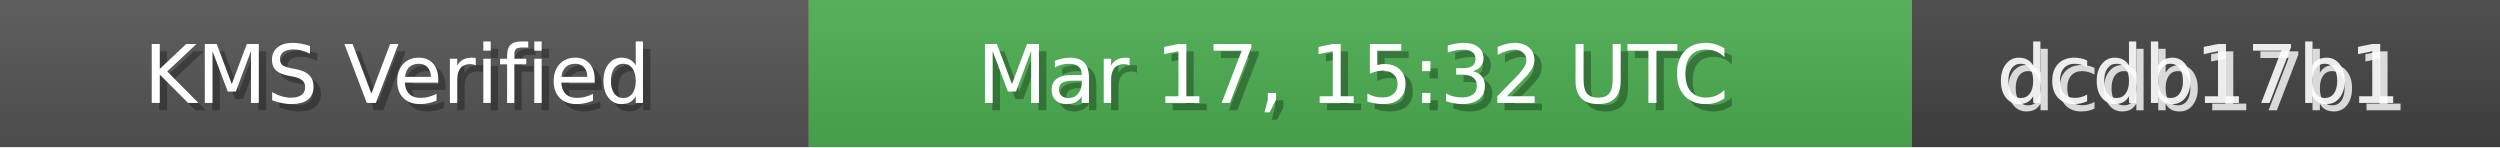
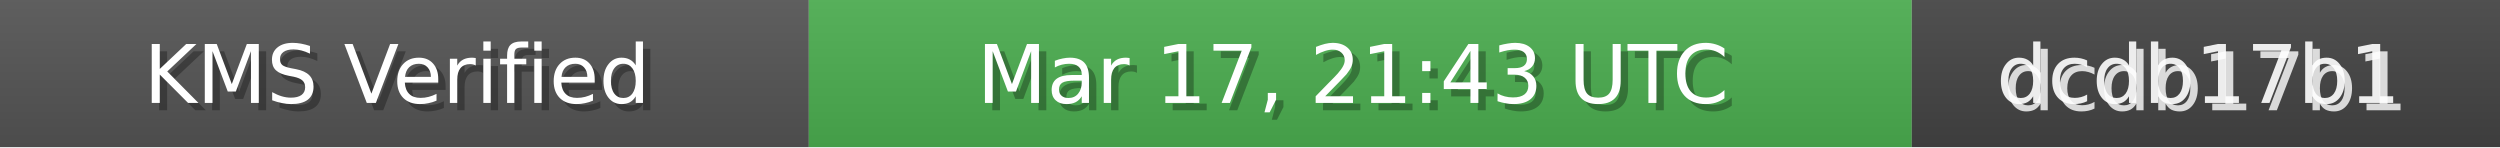
<svg xmlns="http://www.w3.org/2000/svg" width="340" height="20" role="img">
  <linearGradient id="bg" x2="0" y2="100%">
    <stop offset="0" stop-color="#bbb" stop-opacity=".1" />
    <stop offset="1" stop-opacity=".1" />
  </linearGradient>
  <rect width="110" height="20" fill="#555" />
  <rect x="110" width="150" height="20" fill="#4CAF50" />
  <rect x="260" width="80" height="20" fill="#444" />
  <rect width="340" height="20" fill="url(#bg)" />
  <g fill="#fff" text-anchor="middle" font-family="Verdana,Geneva,DejaVu Sans,sans-serif" font-size="11">
    <text x="55" y="15" fill="#000" fill-opacity=".3">KMS Verified</text>
    <text x="54" y="14">KMS Verified</text>
-     <text x="185" y="15" fill="#000" fill-opacity=".3">Mar 17, 15:32 UTC</text>
-     <text x="184" y="14">Mar 17, 15:32 UTC</text>
+     <text x="185" y="15" fill="#000" fill-opacity=".3">Mar 17, 21:43 UTC</text>
+     <text x="184" y="14">Mar 17, 21:43 UTC</text>
    <text x="300" y="15" fill="#fff" fill-opacity=".8">dcdb17b1</text>
    <text x="299" y="14" fill="#fff" fill-opacity=".9">dcdb17b1</text>
  </g>
</svg>
